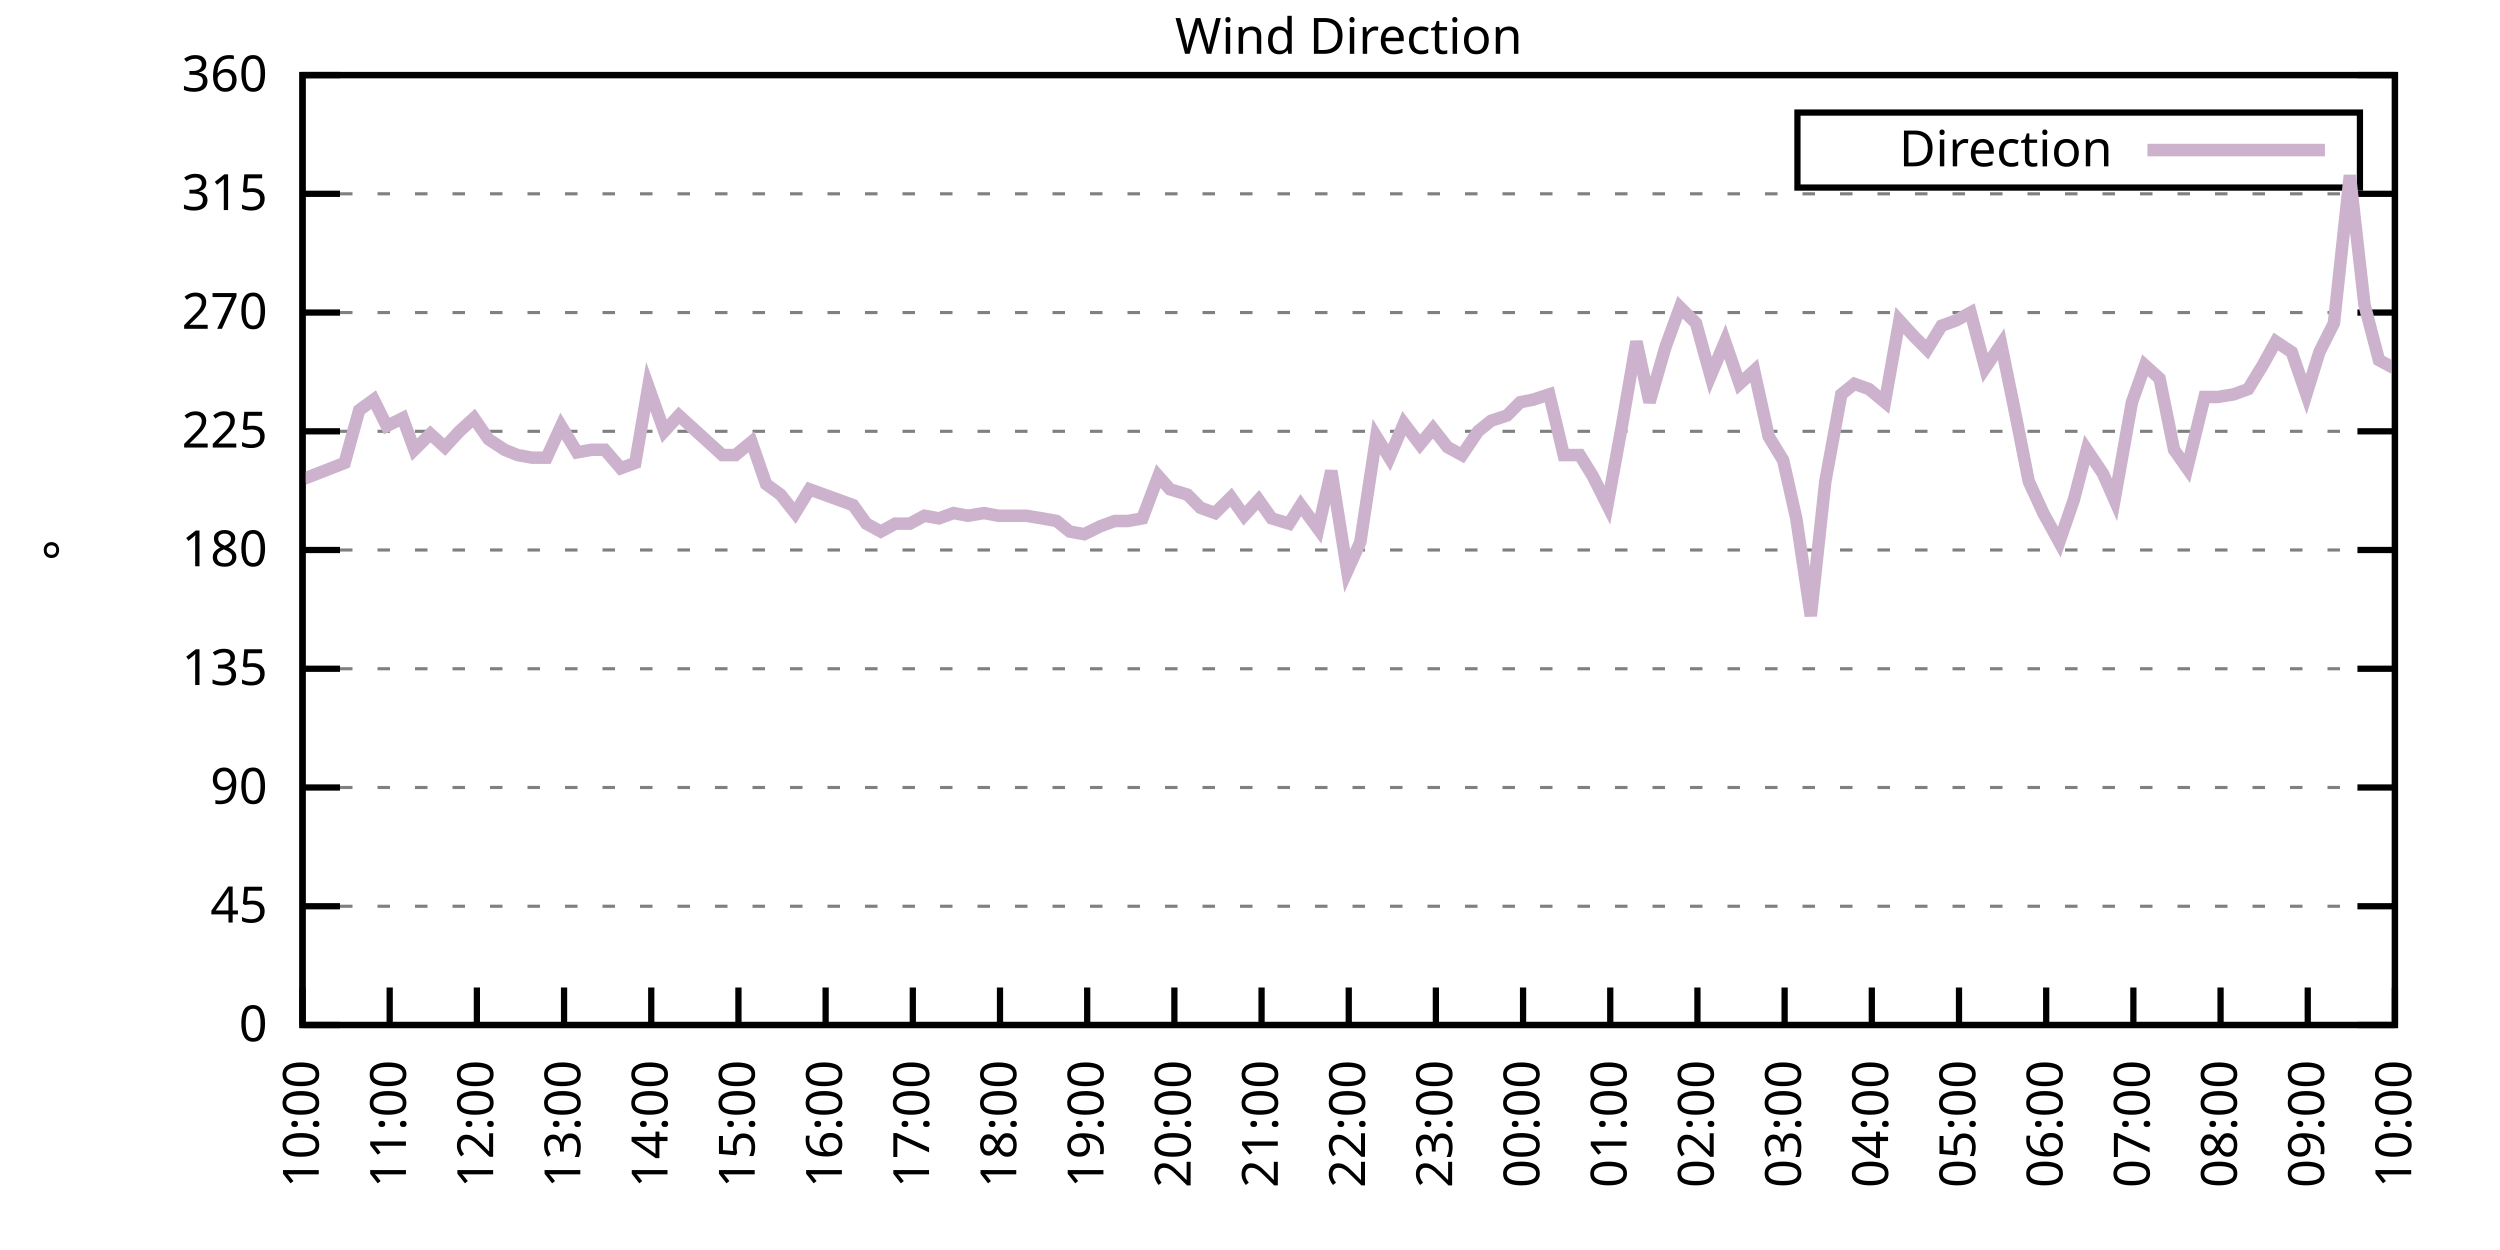
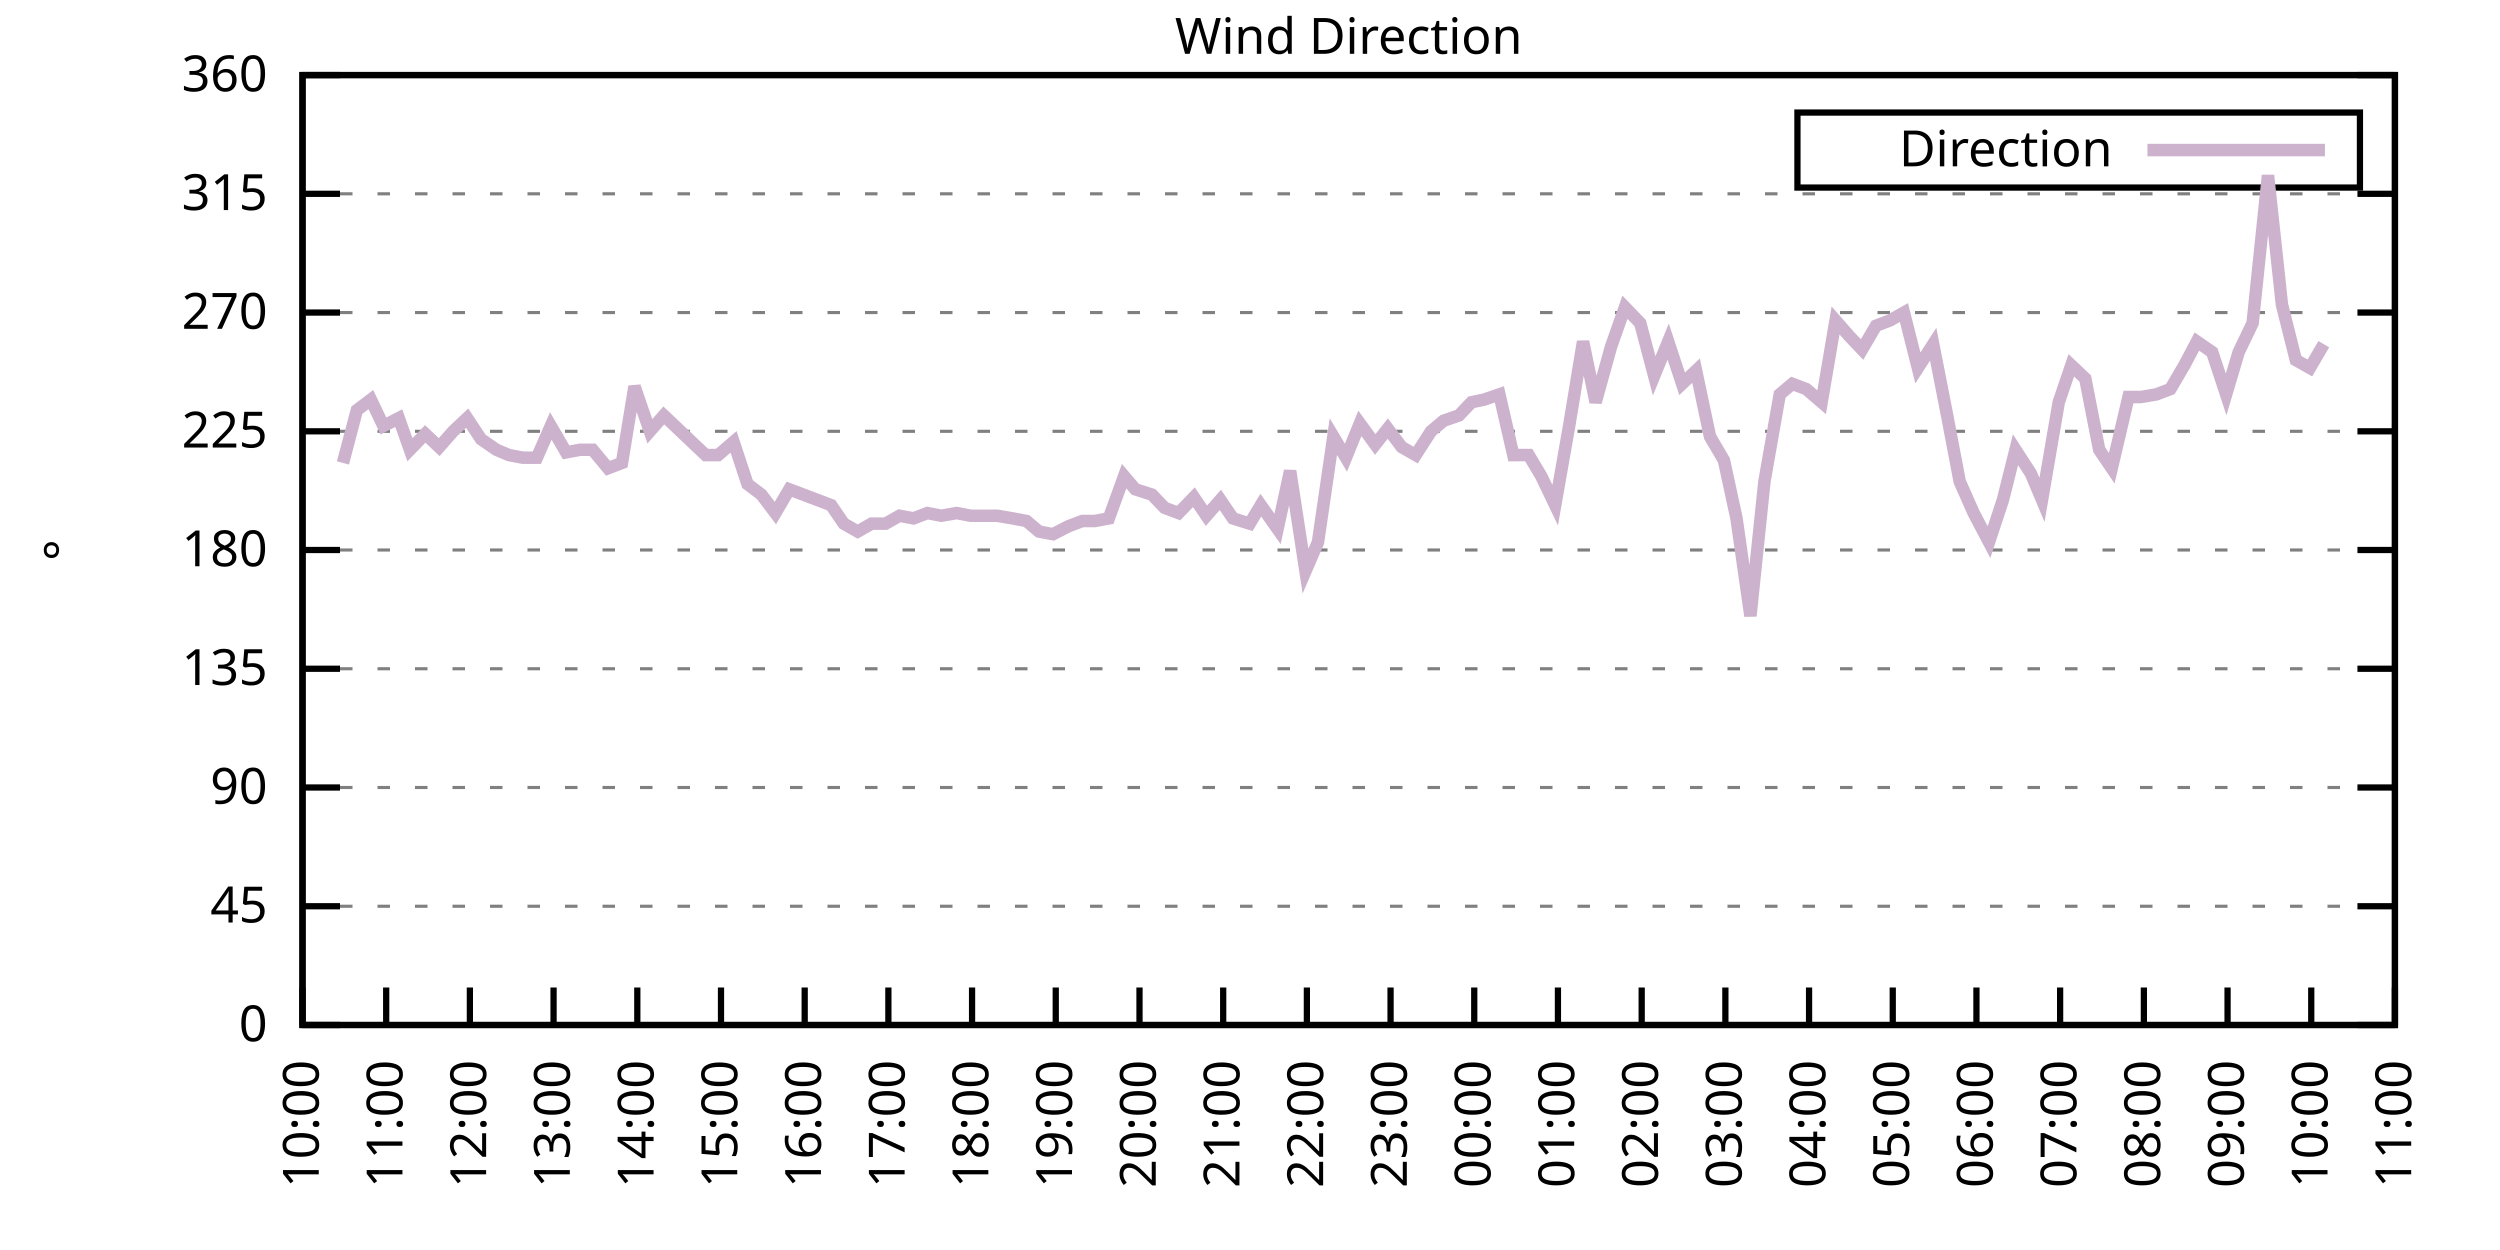
<svg xmlns="http://www.w3.org/2000/svg" xmlns:xlink="http://www.w3.org/1999/xlink" width="400" height="200" viewBox="0 0 400 200">
  <g id="gnuplot_canvas">
    <rect x="0" y="0" width="400" height="200" fill="none" />
    <defs>
      <circle id="gpDot" r="0.5" stroke-width="0.5" stroke="currentColor" />
      <path id="gpPt0" stroke-width="0.333" stroke="currentColor" d="M-1,0 h2 M0,-1 v2" />
      <path id="gpPt1" stroke-width="0.333" stroke="currentColor" d="M-1,-1 L1,1 M1,-1 L-1,1" />
      <path id="gpPt2" stroke-width="0.333" stroke="currentColor" d="M-1,0 L1,0 M0,-1 L0,1 M-1,-1 L1,1 M-1,1 L1,-1" />
      <rect id="gpPt3" stroke-width="0.333" stroke="currentColor" x="-1" y="-1" width="2" height="2" />
      <rect id="gpPt4" stroke-width="0.333" stroke="currentColor" fill="currentColor" x="-1" y="-1" width="2" height="2" />
      <circle id="gpPt5" stroke-width="0.333" stroke="currentColor" cx="0" cy="0" r="1" />
      <use xlink:href="#gpPt5" id="gpPt6" fill="currentColor" stroke="none" />
      <path id="gpPt7" stroke-width="0.333" stroke="currentColor" d="M0,-1.33 L-1.33,0.67 L1.33,0.67 z" />
      <use xlink:href="#gpPt7" id="gpPt8" fill="currentColor" stroke="none" />
      <use xlink:href="#gpPt7" id="gpPt9" stroke="currentColor" transform="rotate(180)" />
      <use xlink:href="#gpPt9" id="gpPt10" fill="currentColor" stroke="none" />
      <use xlink:href="#gpPt3" id="gpPt11" stroke="currentColor" transform="rotate(45)" />
      <use xlink:href="#gpPt11" id="gpPt12" fill="currentColor" stroke="none" />
      <path id="gpPt13" stroke-width="0.333" stroke="currentColor" d="M0,1.330 L1.265,0.411 L0.782,-1.067 L-0.782,-1.076 L-1.265,0.411 z" />
      <use xlink:href="#gpPt13" id="gpPt14" fill="currentColor" stroke="none" />
      <filter id="textbox" filterUnits="objectBoundingBox" x="0" y="0" height="1" width="1">
        <feFlood flood-color="white" flood-opacity="1" result="bgnd" />
        <feComposite in="SourceGraphic" in2="bgnd" operator="atop" />
      </filter>
      <filter id="greybox" filterUnits="objectBoundingBox" x="0" y="0" height="1" width="1">
        <feFlood flood-color="lightgrey" flood-opacity="1" result="grey" />
        <feComposite in="SourceGraphic" in2="grey" operator="atop" />
      </filter>
    </defs>
    <g fill="none" color="white" stroke="currentColor" stroke-width="1.00" stroke-linecap="butt" stroke-linejoin="miter">
</g>
    <g fill="none" color="black" stroke="currentColor" stroke-width="1.00" stroke-linecap="butt" stroke-linejoin="miter">
      <g stroke="none" shape-rendering="crispEdges">
        <polygon fill="rgb(255, 255, 255)" points="48.40,164.00 383.18,164.00 383.18,12.02 48.40,12.02 " />
      </g>
    </g>
    <g fill="none" color="black" stroke="currentColor" stroke-width="1.00" stroke-linecap="butt" stroke-linejoin="miter">
</g>
    <g fill="none" color="black" stroke="black" stroke-width="0.50" stroke-linecap="butt" stroke-linejoin="miter">
</g>
    <g fill="none" color="gray" stroke="currentColor" stroke-width="0.50" stroke-linecap="butt" stroke-linejoin="miter">
      <path stroke="gray" stroke-dasharray="2,4" class="gridline" d="M48.40,164.00 L383.19,164.00  " />
    </g>
    <g fill="none" color="gray" stroke="gray" stroke-width="1.00" stroke-linecap="butt" stroke-linejoin="miter">
</g>
    <g fill="none" color="black" stroke="currentColor" stroke-width="1.00" stroke-linecap="butt" stroke-linejoin="miter">
      <path stroke="black" d="M48.40,164.00 L54.40,164.00 M383.19,164.00 L377.19,164.00  " />
      <g transform="translate(42.80,166.60)" stroke="none" fill="black" font-family="Sans" font-size="8.00" text-anchor="end">
        <text>
          <tspan font-family="Sans"> 0</tspan>
        </text>
      </g>
    </g>
    <g fill="none" color="black" stroke="currentColor" stroke-width="1.00" stroke-linecap="butt" stroke-linejoin="miter">
</g>
    <g fill="none" color="black" stroke="black" stroke-width="0.50" stroke-linecap="butt" stroke-linejoin="miter">
</g>
    <g fill="none" color="gray" stroke="currentColor" stroke-width="0.50" stroke-linecap="butt" stroke-linejoin="miter">
      <path stroke="gray" stroke-dasharray="2,4" class="gridline" d="M48.40,145.00 L383.19,145.00  " />
    </g>
    <g fill="none" color="gray" stroke="gray" stroke-width="1.00" stroke-linecap="butt" stroke-linejoin="miter">
</g>
    <g fill="none" color="black" stroke="currentColor" stroke-width="1.00" stroke-linecap="butt" stroke-linejoin="miter">
      <path stroke="black" d="M48.40,145.00 L54.40,145.00 M383.19,145.00 L377.19,145.00  " />
      <g transform="translate(42.80,147.60)" stroke="none" fill="black" font-family="Sans" font-size="8.00" text-anchor="end">
        <text>
          <tspan font-family="Sans"> 45</tspan>
        </text>
      </g>
    </g>
    <g fill="none" color="black" stroke="currentColor" stroke-width="1.00" stroke-linecap="butt" stroke-linejoin="miter">
</g>
    <g fill="none" color="black" stroke="black" stroke-width="0.50" stroke-linecap="butt" stroke-linejoin="miter">
</g>
    <g fill="none" color="gray" stroke="currentColor" stroke-width="0.50" stroke-linecap="butt" stroke-linejoin="miter">
      <path stroke="gray" stroke-dasharray="2,4" class="gridline" d="M48.40,126.00 L383.19,126.00  " />
    </g>
    <g fill="none" color="gray" stroke="gray" stroke-width="1.00" stroke-linecap="butt" stroke-linejoin="miter">
</g>
    <g fill="none" color="black" stroke="currentColor" stroke-width="1.00" stroke-linecap="butt" stroke-linejoin="miter">
      <path stroke="black" d="M48.40,126.00 L54.40,126.00 M383.19,126.00 L377.19,126.00  " />
      <g transform="translate(42.80,128.60)" stroke="none" fill="black" font-family="Sans" font-size="8.00" text-anchor="end">
        <text>
          <tspan font-family="Sans"> 90</tspan>
        </text>
      </g>
    </g>
    <g fill="none" color="black" stroke="currentColor" stroke-width="1.00" stroke-linecap="butt" stroke-linejoin="miter">
</g>
    <g fill="none" color="black" stroke="black" stroke-width="0.50" stroke-linecap="butt" stroke-linejoin="miter">
</g>
    <g fill="none" color="gray" stroke="currentColor" stroke-width="0.50" stroke-linecap="butt" stroke-linejoin="miter">
      <path stroke="gray" stroke-dasharray="2,4" class="gridline" d="M48.40,107.00 L383.19,107.00  " />
    </g>
    <g fill="none" color="gray" stroke="gray" stroke-width="1.00" stroke-linecap="butt" stroke-linejoin="miter">
</g>
    <g fill="none" color="black" stroke="currentColor" stroke-width="1.00" stroke-linecap="butt" stroke-linejoin="miter">
      <path stroke="black" d="M48.40,107.00 L54.40,107.00 M383.19,107.00 L377.19,107.00  " />
      <g transform="translate(42.80,109.60)" stroke="none" fill="black" font-family="Sans" font-size="8.00" text-anchor="end">
        <text>
          <tspan font-family="Sans"> 135</tspan>
        </text>
      </g>
    </g>
    <g fill="none" color="black" stroke="currentColor" stroke-width="1.00" stroke-linecap="butt" stroke-linejoin="miter">
</g>
    <g fill="none" color="black" stroke="black" stroke-width="0.50" stroke-linecap="butt" stroke-linejoin="miter">
</g>
    <g fill="none" color="gray" stroke="currentColor" stroke-width="0.50" stroke-linecap="butt" stroke-linejoin="miter">
      <path stroke="gray" stroke-dasharray="2,4" class="gridline" d="M48.40,88.00 L383.19,88.00  " />
    </g>
    <g fill="none" color="gray" stroke="gray" stroke-width="1.00" stroke-linecap="butt" stroke-linejoin="miter">
</g>
    <g fill="none" color="black" stroke="currentColor" stroke-width="1.00" stroke-linecap="butt" stroke-linejoin="miter">
      <path stroke="black" d="M48.40,88.00 L54.40,88.00 M383.19,88.00 L377.19,88.00  " />
      <g transform="translate(42.80,90.60)" stroke="none" fill="black" font-family="Sans" font-size="8.00" text-anchor="end">
        <text>
          <tspan font-family="Sans"> 180</tspan>
        </text>
      </g>
    </g>
    <g fill="none" color="black" stroke="currentColor" stroke-width="1.00" stroke-linecap="butt" stroke-linejoin="miter">
</g>
    <g fill="none" color="black" stroke="black" stroke-width="0.50" stroke-linecap="butt" stroke-linejoin="miter">
</g>
    <g fill="none" color="gray" stroke="currentColor" stroke-width="0.50" stroke-linecap="butt" stroke-linejoin="miter">
      <path stroke="gray" stroke-dasharray="2,4" class="gridline" d="M48.40,69.01 L383.19,69.01  " />
    </g>
    <g fill="none" color="gray" stroke="gray" stroke-width="1.00" stroke-linecap="butt" stroke-linejoin="miter">
</g>
    <g fill="none" color="black" stroke="currentColor" stroke-width="1.00" stroke-linecap="butt" stroke-linejoin="miter">
      <path stroke="black" d="M48.40,69.01 L54.40,69.01 M383.19,69.01 L377.19,69.01  " />
      <g transform="translate(42.80,71.61)" stroke="none" fill="black" font-family="Sans" font-size="8.00" text-anchor="end">
        <text>
          <tspan font-family="Sans"> 225</tspan>
        </text>
      </g>
    </g>
    <g fill="none" color="black" stroke="currentColor" stroke-width="1.00" stroke-linecap="butt" stroke-linejoin="miter">
</g>
    <g fill="none" color="black" stroke="black" stroke-width="0.50" stroke-linecap="butt" stroke-linejoin="miter">
</g>
    <g fill="none" color="gray" stroke="currentColor" stroke-width="0.50" stroke-linecap="butt" stroke-linejoin="miter">
      <path stroke="gray" stroke-dasharray="2,4" class="gridline" d="M48.40,50.01 L383.19,50.01  " />
    </g>
    <g fill="none" color="gray" stroke="gray" stroke-width="1.00" stroke-linecap="butt" stroke-linejoin="miter">
</g>
    <g fill="none" color="black" stroke="currentColor" stroke-width="1.00" stroke-linecap="butt" stroke-linejoin="miter">
      <path stroke="black" d="M48.40,50.01 L54.40,50.01 M383.19,50.01 L377.19,50.01  " />
      <g transform="translate(42.80,52.61)" stroke="none" fill="black" font-family="Sans" font-size="8.00" text-anchor="end">
        <text>
          <tspan font-family="Sans"> 270</tspan>
        </text>
      </g>
    </g>
    <g fill="none" color="black" stroke="currentColor" stroke-width="1.00" stroke-linecap="butt" stroke-linejoin="miter">
</g>
    <g fill="none" color="black" stroke="black" stroke-width="0.50" stroke-linecap="butt" stroke-linejoin="miter">
</g>
    <g fill="none" color="gray" stroke="currentColor" stroke-width="0.50" stroke-linecap="butt" stroke-linejoin="miter">
      <path stroke="gray" stroke-dasharray="2,4" class="gridline" d="M48.40,31.01 L383.19,31.01  " />
    </g>
    <g fill="none" color="gray" stroke="gray" stroke-width="1.00" stroke-linecap="butt" stroke-linejoin="miter">
</g>
    <g fill="none" color="black" stroke="currentColor" stroke-width="1.00" stroke-linecap="butt" stroke-linejoin="miter">
      <path stroke="black" d="M48.40,31.01 L54.40,31.01 M383.19,31.01 L377.19,31.01  " />
      <g transform="translate(42.80,33.61)" stroke="none" fill="black" font-family="Sans" font-size="8.00" text-anchor="end">
        <text>
          <tspan font-family="Sans"> 315</tspan>
        </text>
      </g>
    </g>
    <g fill="none" color="black" stroke="currentColor" stroke-width="1.00" stroke-linecap="butt" stroke-linejoin="miter">
</g>
    <g fill="none" color="black" stroke="black" stroke-width="0.50" stroke-linecap="butt" stroke-linejoin="miter">
</g>
    <g fill="none" color="gray" stroke="currentColor" stroke-width="0.50" stroke-linecap="butt" stroke-linejoin="miter">
      <path stroke="gray" stroke-dasharray="2,4" class="gridline" d="M48.40,12.01 L383.19,12.01  " />
    </g>
    <g fill="none" color="gray" stroke="gray" stroke-width="1.00" stroke-linecap="butt" stroke-linejoin="miter">
</g>
    <g fill="none" color="black" stroke="currentColor" stroke-width="1.00" stroke-linecap="butt" stroke-linejoin="miter">
      <path stroke="black" d="M48.40,12.01 L54.40,12.01 M383.19,12.01 L377.19,12.01  " />
      <g transform="translate(42.80,14.61)" stroke="none" fill="black" font-family="Sans" font-size="8.00" text-anchor="end">
        <text>
          <tspan font-family="Sans"> 360</tspan>
        </text>
      </g>
    </g>
    <g fill="none" color="black" stroke="currentColor" stroke-width="1.00" stroke-linecap="butt" stroke-linejoin="miter">
      <path stroke="black" d="M48.40,164.00 L48.40,158.00  " />
      <g transform="translate(51.00,169.60) rotate(270.00)" stroke="none" fill="black" font-family="Sans" font-size="8.00" text-anchor="end">
        <text>
          <tspan font-family="Sans">10:00</tspan>
        </text>
      </g>
    </g>
    <g fill="none" color="black" stroke="currentColor" stroke-width="1.00" stroke-linecap="butt" stroke-linejoin="miter">
-       <path stroke="black" d="M62.35,164.00 L62.35,158.00  " />
-       <g transform="translate(64.95,169.60) rotate(270.00)" stroke="none" fill="black" font-family="Sans" font-size="8.00" text-anchor="end">
+       <path stroke="black" d="M61.79,164.00 L61.79,158.00  " />
+       <g transform="translate(64.39,169.60) rotate(270.00)" stroke="none" fill="black" font-family="Sans" font-size="8.00" text-anchor="end">
        <text>
          <tspan font-family="Sans">11:00</tspan>
        </text>
      </g>
    </g>
    <g fill="none" color="black" stroke="currentColor" stroke-width="1.00" stroke-linecap="butt" stroke-linejoin="miter">
-       <path stroke="black" d="M76.30,164.00 L76.30,158.00  " />
-       <g transform="translate(78.90,169.60) rotate(270.00)" stroke="none" fill="black" font-family="Sans" font-size="8.00" text-anchor="end">
+       <path stroke="black" d="M75.18,164.00 L75.18,158.00  " />
+       <g transform="translate(77.78,169.60) rotate(270.00)" stroke="none" fill="black" font-family="Sans" font-size="8.00" text-anchor="end">
        <text>
          <tspan font-family="Sans">12:00</tspan>
        </text>
      </g>
    </g>
    <g fill="none" color="black" stroke="currentColor" stroke-width="1.00" stroke-linecap="butt" stroke-linejoin="miter">
-       <path stroke="black" d="M90.25,164.00 L90.25,158.00  " />
-       <g transform="translate(92.85,169.60) rotate(270.00)" stroke="none" fill="black" font-family="Sans" font-size="8.00" text-anchor="end">
+       <path stroke="black" d="M88.57,164.00 L88.57,158.00  " />
+       <g transform="translate(91.17,169.60) rotate(270.00)" stroke="none" fill="black" font-family="Sans" font-size="8.00" text-anchor="end">
        <text>
          <tspan font-family="Sans">13:00</tspan>
        </text>
      </g>
    </g>
    <g fill="none" color="black" stroke="currentColor" stroke-width="1.00" stroke-linecap="butt" stroke-linejoin="miter">
-       <path stroke="black" d="M104.20,164.00 L104.20,158.00  " />
-       <g transform="translate(106.80,169.60) rotate(270.00)" stroke="none" fill="black" font-family="Sans" font-size="8.00" text-anchor="end">
+       <path stroke="black" d="M101.97,164.00 L101.97,158.00  " />
+       <g transform="translate(104.57,169.60) rotate(270.00)" stroke="none" fill="black" font-family="Sans" font-size="8.00" text-anchor="end">
        <text>
          <tspan font-family="Sans">14:00</tspan>
        </text>
      </g>
    </g>
    <g fill="none" color="black" stroke="currentColor" stroke-width="1.00" stroke-linecap="butt" stroke-linejoin="miter">
-       <path stroke="black" d="M118.15,164.00 L118.15,158.00  " />
-       <g transform="translate(120.75,169.60) rotate(270.00)" stroke="none" fill="black" font-family="Sans" font-size="8.00" text-anchor="end">
+       <path stroke="black" d="M115.36,164.00 L115.36,158.00  " />
+       <g transform="translate(117.96,169.60) rotate(270.00)" stroke="none" fill="black" font-family="Sans" font-size="8.00" text-anchor="end">
        <text>
          <tspan font-family="Sans">15:00</tspan>
        </text>
      </g>
    </g>
    <g fill="none" color="black" stroke="currentColor" stroke-width="1.00" stroke-linecap="butt" stroke-linejoin="miter">
-       <path stroke="black" d="M132.10,164.00 L132.10,158.00  " />
-       <g transform="translate(134.70,169.60) rotate(270.00)" stroke="none" fill="black" font-family="Sans" font-size="8.00" text-anchor="end">
+       <path stroke="black" d="M128.75,164.00 L128.75,158.00  " />
+       <g transform="translate(131.35,169.60) rotate(270.00)" stroke="none" fill="black" font-family="Sans" font-size="8.00" text-anchor="end">
        <text>
          <tspan font-family="Sans">16:00</tspan>
        </text>
      </g>
    </g>
    <g fill="none" color="black" stroke="currentColor" stroke-width="1.00" stroke-linecap="butt" stroke-linejoin="miter">
-       <path stroke="black" d="M146.05,164.00 L146.05,158.00  " />
-       <g transform="translate(148.65,169.60) rotate(270.00)" stroke="none" fill="black" font-family="Sans" font-size="8.00" text-anchor="end">
+       <path stroke="black" d="M142.14,164.00 L142.14,158.00  " />
+       <g transform="translate(144.74,169.60) rotate(270.00)" stroke="none" fill="black" font-family="Sans" font-size="8.00" text-anchor="end">
        <text>
          <tspan font-family="Sans">17:00</tspan>
        </text>
      </g>
    </g>
    <g fill="none" color="black" stroke="currentColor" stroke-width="1.00" stroke-linecap="butt" stroke-linejoin="miter">
-       <path stroke="black" d="M160.00,164.00 L160.00,158.00  " />
-       <g transform="translate(162.60,169.60) rotate(270.00)" stroke="none" fill="black" font-family="Sans" font-size="8.00" text-anchor="end">
+       <path stroke="black" d="M155.53,164.00 L155.53,158.00  " />
+       <g transform="translate(158.13,169.60) rotate(270.00)" stroke="none" fill="black" font-family="Sans" font-size="8.00" text-anchor="end">
        <text>
          <tspan font-family="Sans">18:00</tspan>
        </text>
      </g>
    </g>
    <g fill="none" color="black" stroke="currentColor" stroke-width="1.00" stroke-linecap="butt" stroke-linejoin="miter">
-       <path stroke="black" d="M173.95,164.00 L173.95,158.00  " />
-       <g transform="translate(176.55,169.60) rotate(270.00)" stroke="none" fill="black" font-family="Sans" font-size="8.00" text-anchor="end">
+       <path stroke="black" d="M168.92,164.00 L168.92,158.00  " />
+       <g transform="translate(171.52,169.60) rotate(270.00)" stroke="none" fill="black" font-family="Sans" font-size="8.00" text-anchor="end">
        <text>
          <tspan font-family="Sans">19:00</tspan>
        </text>
      </g>
    </g>
    <g fill="none" color="black" stroke="currentColor" stroke-width="1.00" stroke-linecap="butt" stroke-linejoin="miter">
-       <path stroke="black" d="M187.90,164.00 L187.90,158.00  " />
-       <g transform="translate(190.50,169.60) rotate(270.00)" stroke="none" fill="black" font-family="Sans" font-size="8.00" text-anchor="end">
+       <path stroke="black" d="M182.32,164.00 L182.32,158.00  " />
+       <g transform="translate(184.92,169.60) rotate(270.00)" stroke="none" fill="black" font-family="Sans" font-size="8.00" text-anchor="end">
        <text>
          <tspan font-family="Sans">20:00</tspan>
        </text>
      </g>
    </g>
    <g fill="none" color="black" stroke="currentColor" stroke-width="1.00" stroke-linecap="butt" stroke-linejoin="miter">
-       <path stroke="black" d="M201.85,164.00 L201.85,158.00  " />
-       <g transform="translate(204.45,169.60) rotate(270.00)" stroke="none" fill="black" font-family="Sans" font-size="8.00" text-anchor="end">
+       <path stroke="black" d="M195.71,164.00 L195.71,158.00  " />
+       <g transform="translate(198.31,169.60) rotate(270.00)" stroke="none" fill="black" font-family="Sans" font-size="8.00" text-anchor="end">
        <text>
          <tspan font-family="Sans">21:00</tspan>
        </text>
      </g>
    </g>
    <g fill="none" color="black" stroke="currentColor" stroke-width="1.00" stroke-linecap="butt" stroke-linejoin="miter">
-       <path stroke="black" d="M215.80,164.00 L215.80,158.00  " />
-       <g transform="translate(218.40,169.60) rotate(270.00)" stroke="none" fill="black" font-family="Sans" font-size="8.00" text-anchor="end">
+       <path stroke="black" d="M209.10,164.00 L209.10,158.00  " />
+       <g transform="translate(211.70,169.60) rotate(270.00)" stroke="none" fill="black" font-family="Sans" font-size="8.00" text-anchor="end">
        <text>
          <tspan font-family="Sans">22:00</tspan>
        </text>
      </g>
    </g>
    <g fill="none" color="black" stroke="currentColor" stroke-width="1.00" stroke-linecap="butt" stroke-linejoin="miter">
-       <path stroke="black" d="M229.74,164.00 L229.74,158.00  " />
-       <g transform="translate(232.34,169.60) rotate(270.00)" stroke="none" fill="black" font-family="Sans" font-size="8.00" text-anchor="end">
+       <path stroke="black" d="M222.49,164.00 L222.49,158.00  " />
+       <g transform="translate(225.09,169.60) rotate(270.00)" stroke="none" fill="black" font-family="Sans" font-size="8.00" text-anchor="end">
        <text>
          <tspan font-family="Sans">23:00</tspan>
        </text>
      </g>
    </g>
    <g fill="none" color="black" stroke="currentColor" stroke-width="1.00" stroke-linecap="butt" stroke-linejoin="miter">
-       <path stroke="black" d="M243.69,164.00 L243.69,158.00  " />
-       <g transform="translate(246.29,169.60) rotate(270.00)" stroke="none" fill="black" font-family="Sans" font-size="8.00" text-anchor="end">
+       <path stroke="black" d="M235.88,164.00 L235.88,158.00  " />
+       <g transform="translate(238.48,169.60) rotate(270.00)" stroke="none" fill="black" font-family="Sans" font-size="8.00" text-anchor="end">
        <text>
          <tspan font-family="Sans">00:00</tspan>
        </text>
      </g>
    </g>
    <g fill="none" color="black" stroke="currentColor" stroke-width="1.00" stroke-linecap="butt" stroke-linejoin="miter">
-       <path stroke="black" d="M257.64,164.00 L257.64,158.00  " />
-       <g transform="translate(260.24,169.60) rotate(270.00)" stroke="none" fill="black" font-family="Sans" font-size="8.00" text-anchor="end">
+       <path stroke="black" d="M249.27,164.00 L249.27,158.00  " />
+       <g transform="translate(251.87,169.60) rotate(270.00)" stroke="none" fill="black" font-family="Sans" font-size="8.00" text-anchor="end">
        <text>
          <tspan font-family="Sans">01:00</tspan>
        </text>
      </g>
    </g>
    <g fill="none" color="black" stroke="currentColor" stroke-width="1.00" stroke-linecap="butt" stroke-linejoin="miter">
-       <path stroke="black" d="M271.59,164.00 L271.59,158.00  " />
-       <g transform="translate(274.19,169.60) rotate(270.00)" stroke="none" fill="black" font-family="Sans" font-size="8.00" text-anchor="end">
+       <path stroke="black" d="M262.67,164.00 L262.67,158.00  " />
+       <g transform="translate(265.27,169.60) rotate(270.00)" stroke="none" fill="black" font-family="Sans" font-size="8.00" text-anchor="end">
        <text>
          <tspan font-family="Sans">02:00</tspan>
        </text>
      </g>
    </g>
    <g fill="none" color="black" stroke="currentColor" stroke-width="1.00" stroke-linecap="butt" stroke-linejoin="miter">
-       <path stroke="black" d="M285.54,164.00 L285.54,158.00  " />
-       <g transform="translate(288.14,169.60) rotate(270.00)" stroke="none" fill="black" font-family="Sans" font-size="8.00" text-anchor="end">
+       <path stroke="black" d="M276.06,164.00 L276.06,158.00  " />
+       <g transform="translate(278.66,169.60) rotate(270.00)" stroke="none" fill="black" font-family="Sans" font-size="8.00" text-anchor="end">
        <text>
          <tspan font-family="Sans">03:00</tspan>
        </text>
      </g>
    </g>
    <g fill="none" color="black" stroke="currentColor" stroke-width="1.00" stroke-linecap="butt" stroke-linejoin="miter">
-       <path stroke="black" d="M299.49,164.00 L299.49,158.00  " />
-       <g transform="translate(302.09,169.60) rotate(270.00)" stroke="none" fill="black" font-family="Sans" font-size="8.00" text-anchor="end">
+       <path stroke="black" d="M289.45,164.00 L289.45,158.00  " />
+       <g transform="translate(292.05,169.60) rotate(270.00)" stroke="none" fill="black" font-family="Sans" font-size="8.00" text-anchor="end">
        <text>
          <tspan font-family="Sans">04:00</tspan>
        </text>
      </g>
    </g>
    <g fill="none" color="black" stroke="currentColor" stroke-width="1.00" stroke-linecap="butt" stroke-linejoin="miter">
-       <path stroke="black" d="M313.44,164.00 L313.44,158.00  " />
-       <g transform="translate(316.04,169.60) rotate(270.00)" stroke="none" fill="black" font-family="Sans" font-size="8.00" text-anchor="end">
+       <path stroke="black" d="M302.84,164.00 L302.84,158.00  " />
+       <g transform="translate(305.44,169.60) rotate(270.00)" stroke="none" fill="black" font-family="Sans" font-size="8.00" text-anchor="end">
        <text>
          <tspan font-family="Sans">05:00</tspan>
        </text>
      </g>
    </g>
    <g fill="none" color="black" stroke="currentColor" stroke-width="1.00" stroke-linecap="butt" stroke-linejoin="miter">
-       <path stroke="black" d="M327.39,164.00 L327.39,158.00  " />
-       <g transform="translate(329.99,169.60) rotate(270.00)" stroke="none" fill="black" font-family="Sans" font-size="8.00" text-anchor="end">
+       <path stroke="black" d="M316.23,164.00 L316.23,158.00  " />
+       <g transform="translate(318.83,169.60) rotate(270.00)" stroke="none" fill="black" font-family="Sans" font-size="8.00" text-anchor="end">
        <text>
          <tspan font-family="Sans">06:00</tspan>
        </text>
      </g>
    </g>
    <g fill="none" color="black" stroke="currentColor" stroke-width="1.00" stroke-linecap="butt" stroke-linejoin="miter">
-       <path stroke="black" d="M341.34,164.00 L341.34,158.00  " />
-       <g transform="translate(343.94,169.60) rotate(270.00)" stroke="none" fill="black" font-family="Sans" font-size="8.00" text-anchor="end">
+       <path stroke="black" d="M329.62,164.00 L329.62,158.00  " />
+       <g transform="translate(332.22,169.60) rotate(270.00)" stroke="none" fill="black" font-family="Sans" font-size="8.00" text-anchor="end">
        <text>
          <tspan font-family="Sans">07:00</tspan>
        </text>
      </g>
    </g>
    <g fill="none" color="black" stroke="currentColor" stroke-width="1.00" stroke-linecap="butt" stroke-linejoin="miter">
-       <path stroke="black" d="M355.29,164.00 L355.29,158.00  " />
-       <g transform="translate(357.89,169.60) rotate(270.00)" stroke="none" fill="black" font-family="Sans" font-size="8.00" text-anchor="end">
+       <path stroke="black" d="M343.02,164.00 L343.02,158.00  " />
+       <g transform="translate(345.62,169.60) rotate(270.00)" stroke="none" fill="black" font-family="Sans" font-size="8.00" text-anchor="end">
        <text>
          <tspan font-family="Sans">08:00</tspan>
        </text>
      </g>
    </g>
    <g fill="none" color="black" stroke="currentColor" stroke-width="1.00" stroke-linecap="butt" stroke-linejoin="miter">
-       <path stroke="black" d="M369.24,164.00 L369.24,158.00  " />
-       <g transform="translate(371.84,169.60) rotate(270.00)" stroke="none" fill="black" font-family="Sans" font-size="8.00" text-anchor="end">
+       <path stroke="black" d="M356.41,164.00 L356.41,158.00  " />
+       <g transform="translate(359.01,169.60) rotate(270.00)" stroke="none" fill="black" font-family="Sans" font-size="8.00" text-anchor="end">
        <text>
          <tspan font-family="Sans">09:00</tspan>
+         </text>
+       </g>
+     </g>
+     <g fill="none" color="black" stroke="currentColor" stroke-width="1.00" stroke-linecap="butt" stroke-linejoin="miter">
+       <path stroke="black" d="M369.80,164.00 L369.80,158.00  " />
+       <g transform="translate(372.40,169.60) rotate(270.00)" stroke="none" fill="black" font-family="Sans" font-size="8.00" text-anchor="end">
+         <text>
+           <tspan font-family="Sans">10:00</tspan>
        </text>
      </g>
    </g>
    <g fill="none" color="black" stroke="currentColor" stroke-width="1.00" stroke-linecap="butt" stroke-linejoin="miter">
      <path stroke="black" d="M383.19,164.00 L383.19,158.00  " />
      <g transform="translate(385.79,169.60) rotate(270.00)" stroke="none" fill="black" font-family="Sans" font-size="8.00" text-anchor="end">
        <text>
-           <tspan font-family="Sans">10:00</tspan>
+           <tspan font-family="Sans">11:00</tspan>
        </text>
      </g>
    </g>
    <g fill="none" color="black" stroke="currentColor" stroke-width="1.00" stroke-linecap="butt" stroke-linejoin="miter">
</g>
    <g fill="none" color="black" stroke="currentColor" stroke-width="1.00" stroke-linecap="butt" stroke-linejoin="miter">
      <path stroke="black" d="M48.40,12.01 L48.40,164.00 L383.19,164.00 L383.19,12.01 L48.40,12.01 Z  " />
    </g>
    <g fill="none" color="black" stroke="currentColor" stroke-width="1.00" stroke-linecap="butt" stroke-linejoin="miter">
</g>
    <g fill="none" color="black" stroke="currentColor" stroke-width="1.00" stroke-linecap="butt" stroke-linejoin="miter">
      <path stroke="black" d="M287.59,30.01 L287.59,18.01 L377.59,18.01 L377.59,30.01 L287.59,30.01 Z  " />
    </g>
    <g id="Wind_direction_plot_1">
      <g fill="none" color="white" stroke="black" stroke-width="2.00" stroke-linecap="butt" stroke-linejoin="miter">
</g>
      <g fill="none" color="black" stroke="currentColor" stroke-width="2.00" stroke-linecap="butt" stroke-linejoin="miter">
        <g transform="translate(337.99,26.61)" stroke="none" fill="black" font-family="Sans" font-size="8.00" text-anchor="end">
          <text>
            <tspan font-family="Sans">Direction</tspan>
          </text>
        </g>
      </g>
      <g fill="none" color="black" stroke="currentColor" stroke-width="2.00" stroke-linecap="butt" stroke-linejoin="miter">
-         <path stroke="rgb(204, 178, 204)" d="M343.59,24.01 L371.99,24.01 M48.63,76.61 L55.14,74.07 L57.47,65.63 L59.79,63.94 L61.88,68.16 L64.44,66.90   L66.30,71.96 L68.86,69.43 L71.18,71.54 L73.51,69.01 L75.83,66.90 L78.16,70.27 L80.72,71.96 L82.81,72.81   L85.13,73.23 L87.46,73.23 L89.78,68.16 L92.34,72.38 L94.67,71.96 L96.76,71.96 L99.32,74.92 L101.64,74.07   L103.73,61.83 L106.29,69.01 L108.62,66.47 L110.94,68.58 L115.59,72.81 L117.68,72.81 L120.24,70.70 L122.57,77.45   L124.89,79.14 L127.22,82.09 L129.54,78.29 L131.87,79.14 L134.19,79.98 L136.51,80.83 L138.61,83.78 L140.93,85.05   L143.26,83.78 L145.58,83.78 L147.91,82.52 L150.23,82.94 L152.56,82.09 L154.88,82.52 L157.44,82.09 L159.76,82.52   L162.09,82.52 L164.18,82.52 L166.74,82.94 L169.06,83.36 L171.16,85.05 L173.48,85.47 L176.04,84.21 L178.36,83.36   L180.46,83.36 L182.78,82.94 L185.34,76.18 L187.20,78.29 L189.99,79.14 L192.08,81.25 L194.41,82.09 L196.96,79.56   L199.06,82.52 L201.38,79.98 L203.47,82.94 L206.26,83.78 L208.12,80.83 L210.91,84.63 L213.01,75.34 L215.56,91.38   L217.65,86.74 L220.21,69.85 L222.30,73.23 L224.63,67.74 L227.19,71.12 L229.28,68.58 L231.60,71.54 L233.93,72.81   L236.49,69.01 L238.58,67.32 L241.14,66.47 L243.23,64.36 L245.32,63.94 L247.88,63.10 L250.20,72.81 L252.76,72.81   L254.85,76.18 L257.18,80.83 L259.50,68.16 L261.83,54.65 L263.92,64.36 L266.48,55.50 L268.80,49.16 L271.36,51.70   L273.69,60.14 L276.01,54.65 L278.34,61.41 L280.66,59.30 L282.99,69.85 L285.31,73.65 L287.40,82.94 L289.73,98.56   L292.05,77.03 L294.61,63.10 L296.70,61.41 L299.03,62.25 L301.58,64.36 L303.91,51.27 L306.23,53.81 L308.33,55.92   L310.65,52.12 L312.98,51.27 L315.30,50.01 L317.63,58.87 L320.18,55.07 L322.51,66.47 L324.60,77.03 L326.93,82.09   L329.48,86.74 L331.81,79.98 L333.90,71.96 L336.46,75.76 L338.32,79.98 L341.11,64.36 L343.20,58.45 L345.53,60.56   L347.85,71.96 L349.94,74.92 L352.73,63.52 L354.83,63.52 L357.38,63.10 L359.71,62.25 L362.03,58.45 L364.13,54.65   L366.68,56.34 L369.01,63.10 L371.10,56.34 L373.43,51.70 L375.98,28.05 L378.31,48.74 L380.63,57.61 L382.96,58.87    " />
+         <path stroke="rgb(204, 178, 204)" d="M343.59,24.01 L371.99,24.01 M54.87,74.07 L57.10,65.63 L59.34,63.94 L61.35,68.16 L63.80,66.90 L65.59,71.96   L68.04,69.43 L70.27,71.54 L72.50,69.01 L74.74,66.90 L76.97,70.27 L79.42,71.96 L81.43,72.81 L83.66,73.23   L85.90,73.23 L88.13,68.16 L90.58,72.38 L92.82,71.96 L94.82,71.96 L97.28,74.92 L99.51,74.07 L101.52,61.83   L103.98,69.01 L106.21,66.47 L108.44,68.58 L112.90,72.81 L114.91,72.81 L117.37,70.70 L119.60,77.45 L121.83,79.14   L124.06,82.09 L126.29,78.29 L128.53,79.14 L130.76,79.98 L132.99,80.83 L135.00,83.78 L137.23,85.05 L139.46,83.78   L141.69,83.78 L143.93,82.52 L146.16,82.94 L148.39,82.09 L150.62,82.52 L153.08,82.09 L155.31,82.52 L157.54,82.52   L159.55,82.52 L162.01,82.94 L164.24,83.36 L166.25,85.05 L168.48,85.47 L170.93,84.21 L173.17,83.36 L175.17,83.36   L177.41,82.94 L179.86,76.18 L181.65,78.29 L184.32,79.14 L186.33,81.25 L188.57,82.09 L191.02,79.56 L193.03,82.52   L195.26,79.98 L197.27,82.94 L199.95,83.78 L201.73,80.83 L204.41,84.63 L206.42,75.34 L208.88,91.38 L210.88,86.74   L213.34,69.85 L215.35,73.23 L217.58,67.74 L220.04,71.12 L222.04,68.58 L224.28,71.54 L226.51,72.81 L228.96,69.01   L230.97,67.32 L233.43,66.47 L235.44,64.36 L237.44,63.94 L239.90,63.10 L242.13,72.81 L244.59,72.81 L246.60,76.18   L248.83,80.83 L251.06,68.16 L253.29,54.65 L255.30,64.36 L257.76,55.50 L259.99,49.16 L262.44,51.70 L264.67,60.14   L266.91,54.65 L269.14,61.41 L271.37,59.30 L273.60,69.85 L275.83,73.65 L277.84,82.94 L280.07,98.56 L282.31,77.03   L284.76,63.10 L286.77,61.41 L289.00,62.25 L291.46,64.36 L293.69,51.27 L295.92,53.81 L297.93,55.92 L300.16,52.12   L302.39,51.27 L304.63,50.01 L306.86,58.87 L309.31,55.07 L311.54,66.47 L313.55,77.03 L315.79,82.09 L318.24,86.74   L320.47,79.98 L322.48,71.96 L324.94,75.76 L326.72,79.98 L329.40,64.36 L331.41,58.45 L333.64,60.56 L335.87,71.96   L337.88,74.92 L340.56,63.52 L342.57,63.52 L345.02,63.10 L347.26,62.25 L349.49,58.45 L351.50,54.65 L353.95,56.34   L356.18,63.10 L358.19,56.34 L360.42,51.70 L362.88,28.05 L365.11,48.74 L367.34,57.61 L369.58,58.87 L371.81,55.07    " />
      </g>
    </g>
    <g fill="none" color="black" stroke="currentColor" stroke-width="2.00" stroke-linecap="butt" stroke-linejoin="miter">
</g>
    <g fill="none" color="black" stroke="black" stroke-width="1.00" stroke-linecap="butt" stroke-linejoin="miter">
</g>
    <g fill="none" color="black" stroke="currentColor" stroke-width="1.00" stroke-linecap="butt" stroke-linejoin="miter">
      <path stroke="black" d="M48.40,12.01 L48.40,164.00 L383.19,164.00 L383.19,12.01 L48.40,12.01 Z  " />
      <g transform="translate(12.80,88.01) rotate(270.00)" stroke="none" fill="black" font-family="Sans" font-size="8.00" text-anchor="middle">
        <text>
          <tspan font-family="Sans">°</tspan>
        </text>
      </g>
    </g>
    <g fill="none" color="black" stroke="currentColor" stroke-width="1.00" stroke-linecap="butt" stroke-linejoin="miter">
</g>
    <g fill="none" color="black" stroke="currentColor" stroke-width="1.00" stroke-linecap="butt" stroke-linejoin="miter">
      <g transform="translate(215.79,8.61)" stroke="none" fill="black" font-family="Sans" font-size="8.00" text-anchor="middle">
        <text>
          <tspan font-family="Sans">Wind Direction</tspan>
        </text>
      </g>
    </g>
    <g fill="none" color="black" stroke="currentColor" stroke-width="1.00" stroke-linecap="butt" stroke-linejoin="miter">
</g>
  </g>
</svg>
